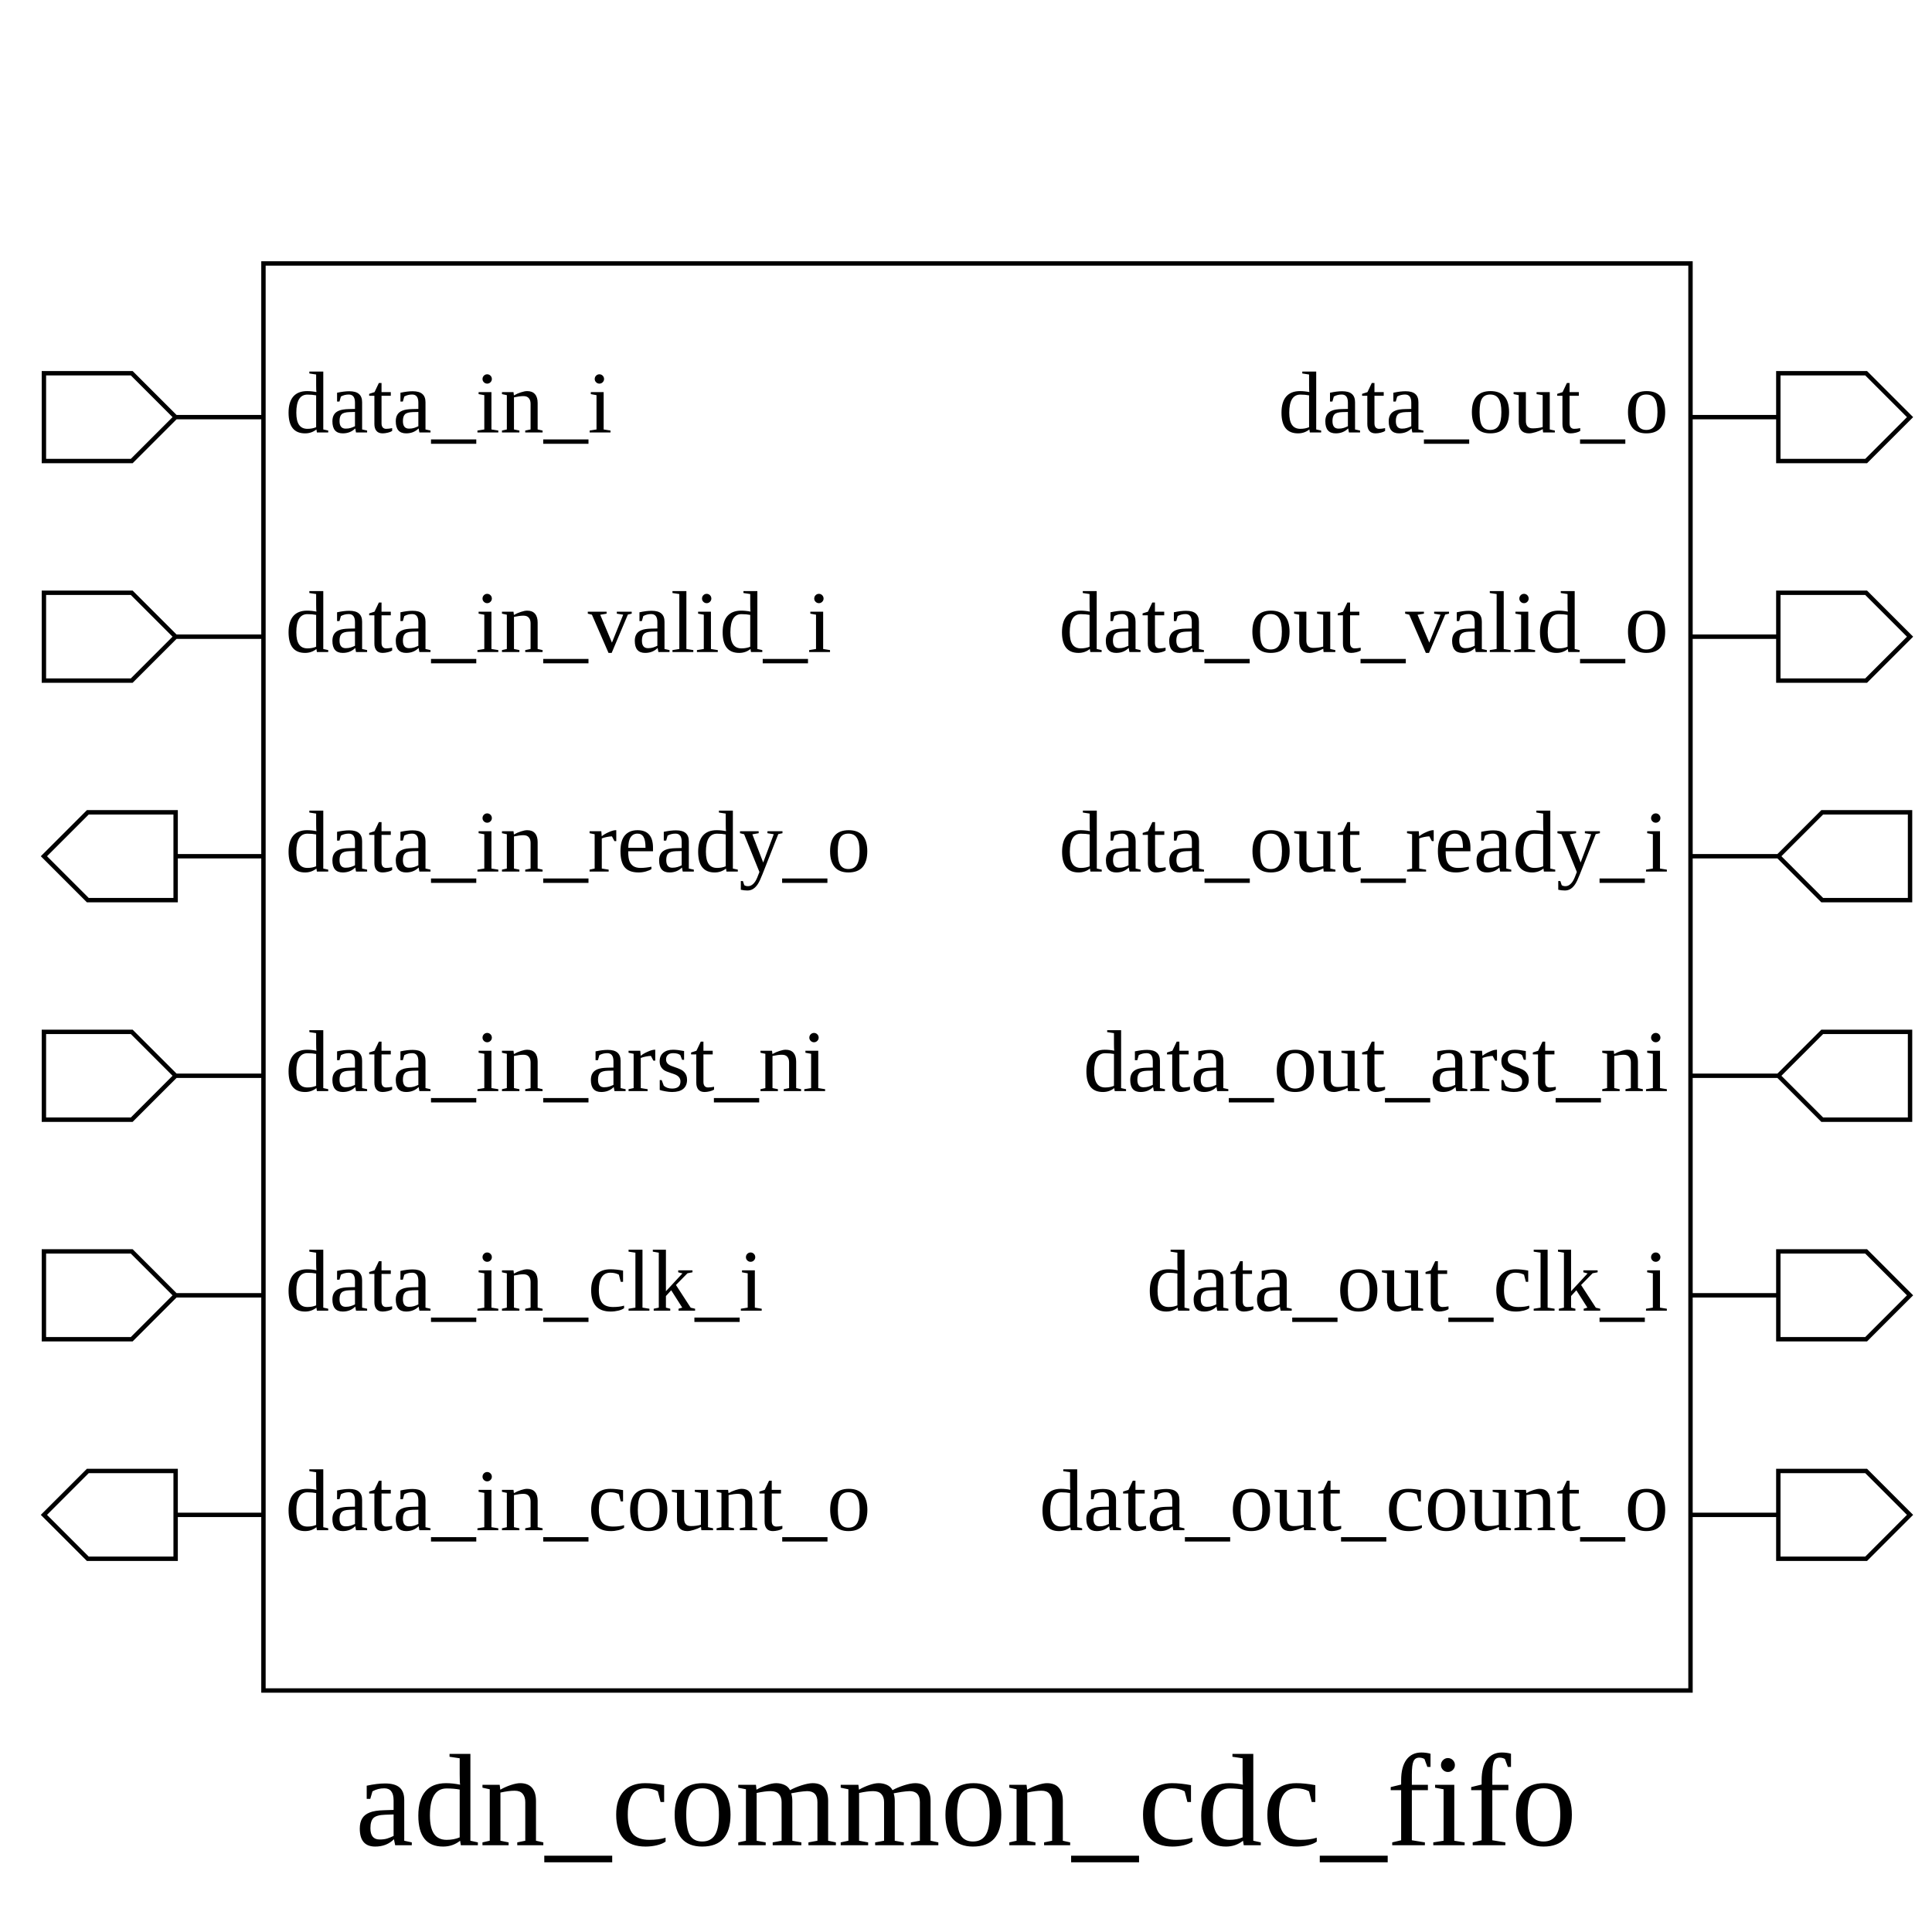
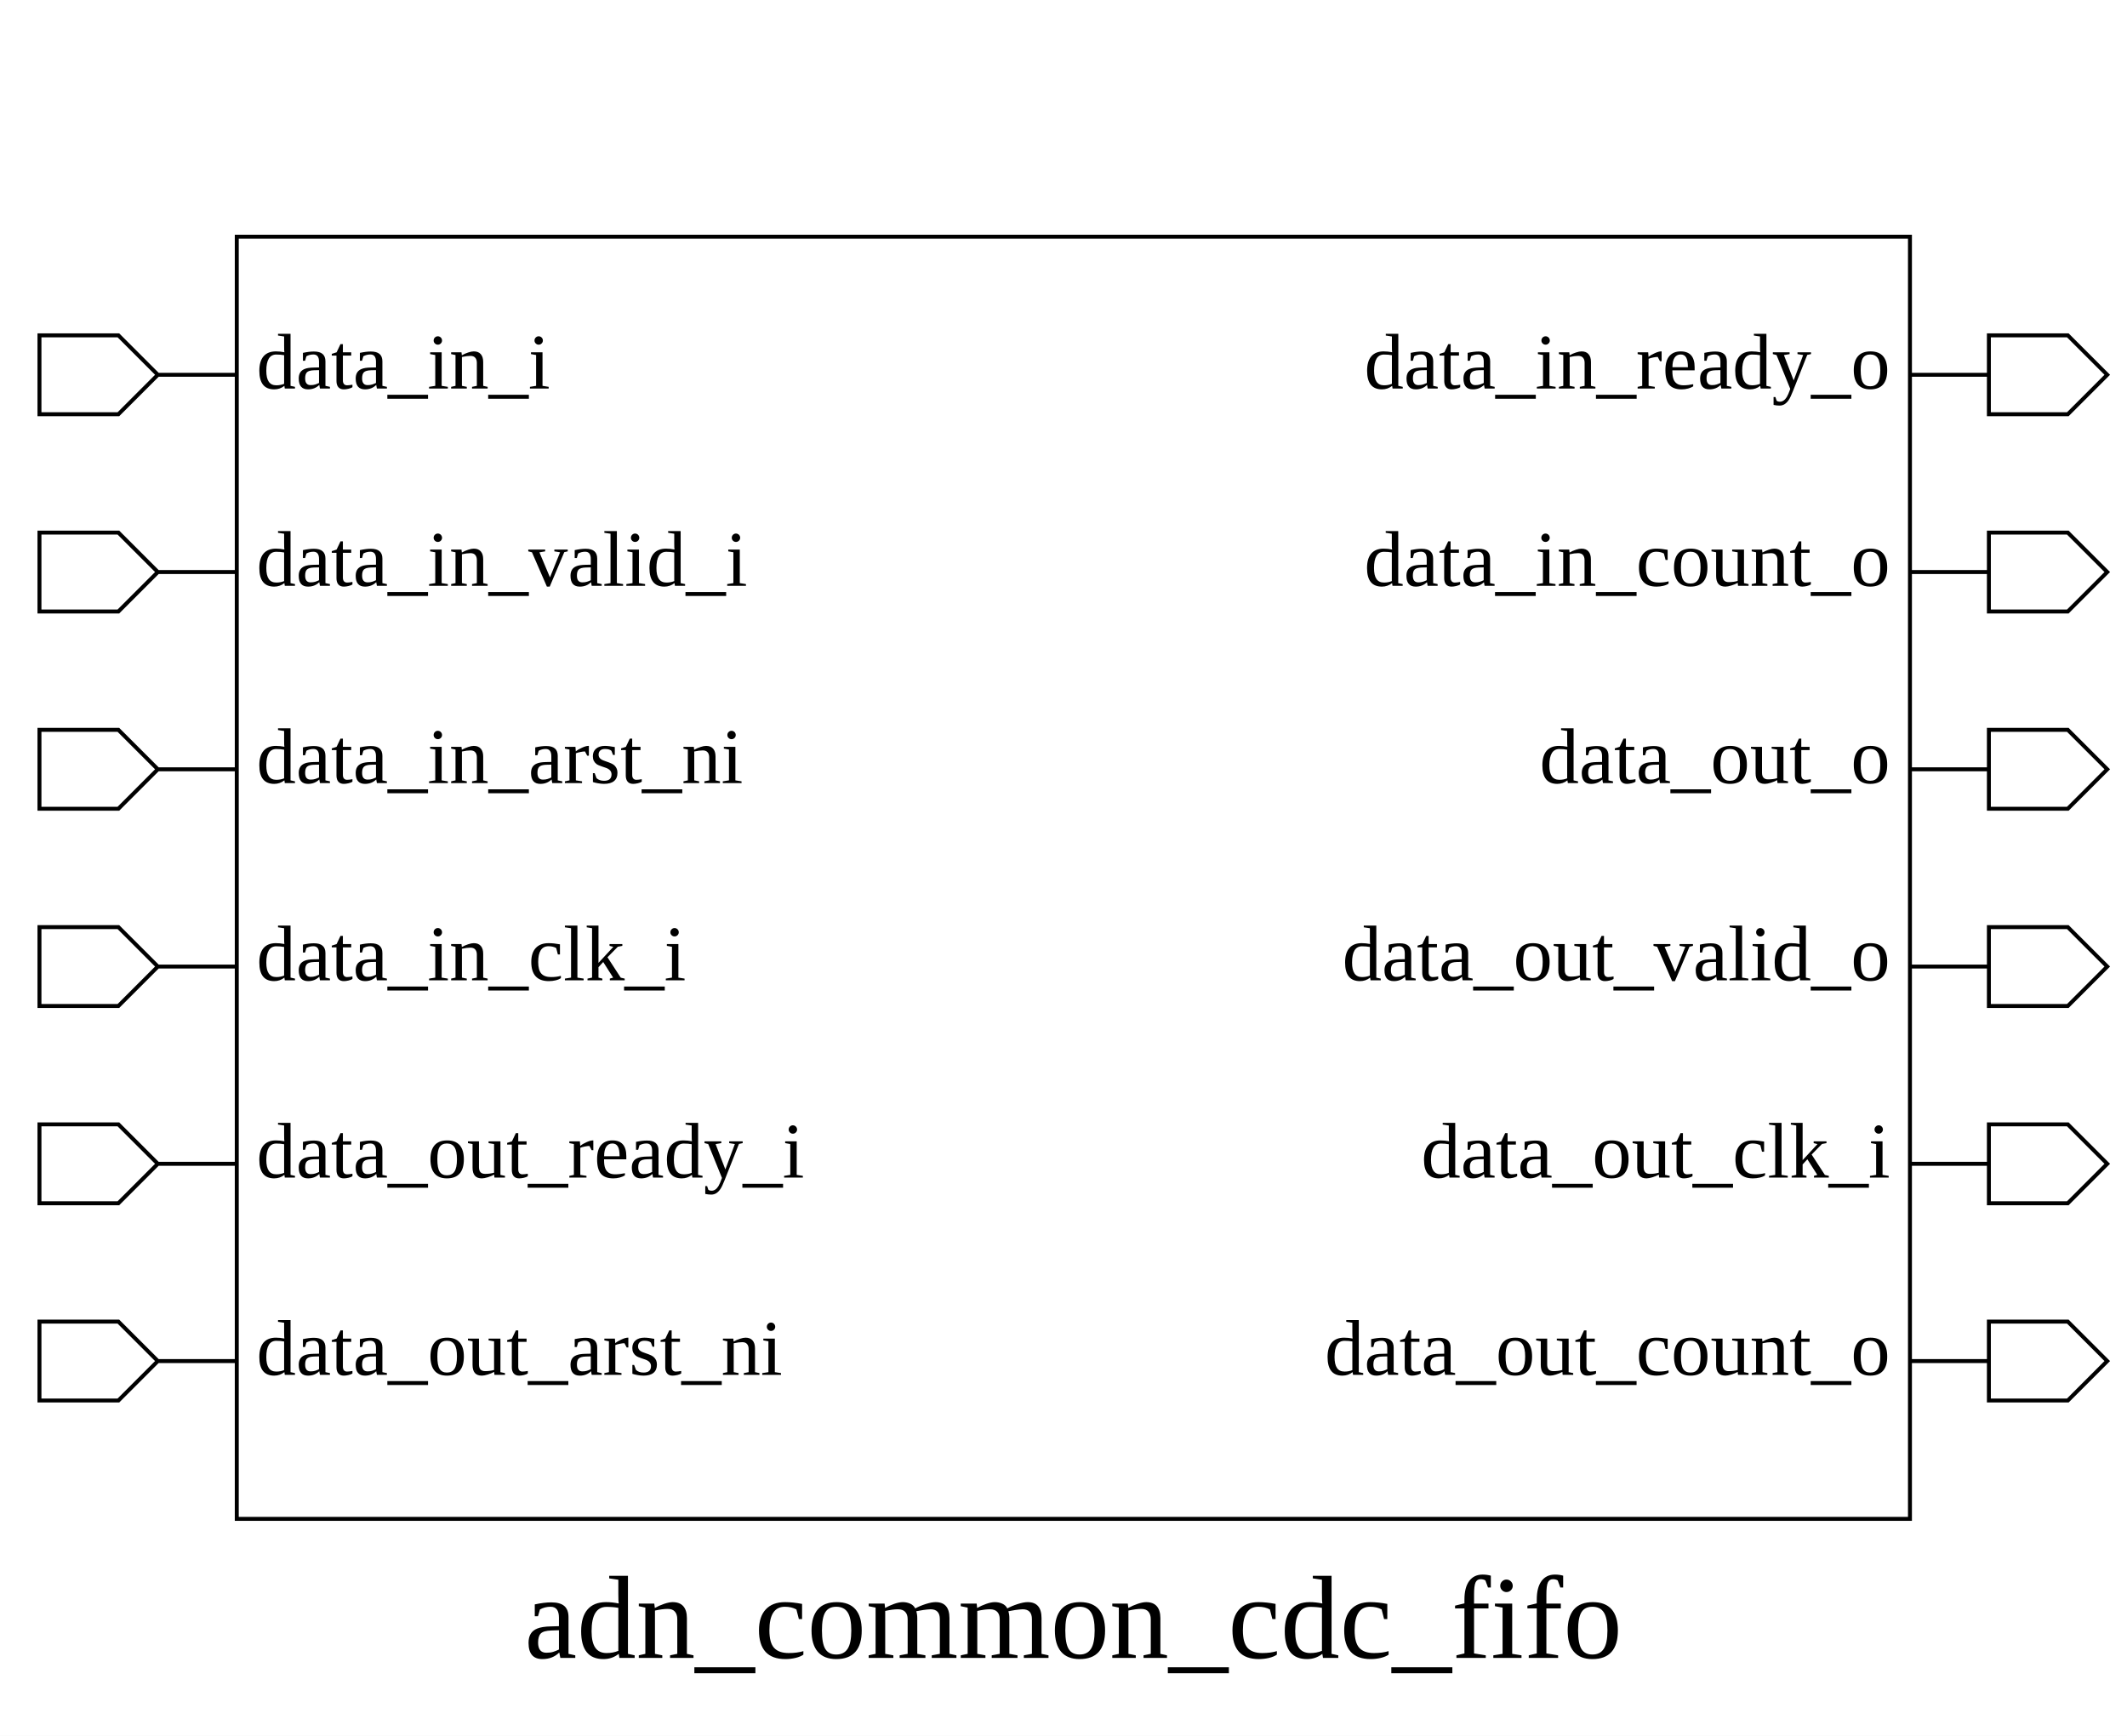
- <svg xmlns="http://www.w3.org/2000/svg" height="440" width="440">
+ <svg xmlns="http://www.w3.org/2000/svg" height="440" width="539">
  <rect width="100%" height="100%" x="0" y="0" style="fill:white;stroke:white;stroke-width:0" />
  <g style="fill:white;stroke:black;stroke-width:1">
-     <rect width="325" height="325" x="60" y="60" />
+     <rect width="424" height="325" x="60" y="60" />
    <polygon points="10,95 10,85 30,85 40,95 60,95 40,95 30,105 10,105 10,95" />
    <text x="65" y="85" dominant-baseline="hanging" text-anchor="start" font-size="20" style="fill:black;stroke:black;stroke-width:0">data_in_i</text>
    <polygon points="10,145 10,135 30,135 40,145 60,145 40,145 30,155 10,155 10,145" />
    <text x="65" y="135" dominant-baseline="hanging" text-anchor="start" font-size="20" style="fill:black;stroke:black;stroke-width:0">data_in_valid_i</text>
-     <polygon points="10,195 20,185 40,185 40,195 60,195 40,195 40,205 20,205 10,195" />
-     <text x="65" y="185" dominant-baseline="hanging" text-anchor="start" font-size="20" style="fill:black;stroke:black;stroke-width:0">data_in_ready_o</text>
+     <polygon points="10,195 10,185 30,185 40,195 60,195 40,195 30,205 10,205 10,195" />
+     <text x="65" y="185" dominant-baseline="hanging" text-anchor="start" font-size="20" style="fill:black;stroke:black;stroke-width:0">data_in_arst_ni</text>
    <polygon points="10,245 10,235 30,235 40,245 60,245 40,245 30,255 10,255 10,245" />
-     <text x="65" y="235" dominant-baseline="hanging" text-anchor="start" font-size="20" style="fill:black;stroke:black;stroke-width:0">data_in_arst_ni</text>
+     <text x="65" y="235" dominant-baseline="hanging" text-anchor="start" font-size="20" style="fill:black;stroke:black;stroke-width:0">data_in_clk_i</text>
    <polygon points="10,295 10,285 30,285 40,295 60,295 40,295 30,305 10,305 10,295" />
-     <text x="65" y="285" dominant-baseline="hanging" text-anchor="start" font-size="20" style="fill:black;stroke:black;stroke-width:0">data_in_clk_i</text>
-     <polygon points="10,345 20,335 40,335 40,345 60,345 40,345 40,355 20,355 10,345" />
-     <text x="65" y="335" dominant-baseline="hanging" text-anchor="start" font-size="20" style="fill:black;stroke:black;stroke-width:0">data_in_count_o</text>
-     <polygon points="385,95 405,95 405,85 425,85 435,95 425,105 405,105 405,95 385,95" />
-     <text x="380" y="85" dominant-baseline="hanging" text-anchor="end" font-size="20" style="fill:black;stroke:black;stroke-width:0">data_out_o</text>
-     <polygon points="385,145 405,145 405,135 425,135 435,145 425,155 405,155 405,145 385,145" />
-     <text x="380" y="135" dominant-baseline="hanging" text-anchor="end" font-size="20" style="fill:black;stroke:black;stroke-width:0">data_out_valid_o</text>
-     <polygon points="385,195 405,195 415,185 435,185 435,195 435,205 415,205 405,195 385,195" />
-     <text x="380" y="185" dominant-baseline="hanging" text-anchor="end" font-size="20" style="fill:black;stroke:black;stroke-width:0">data_out_ready_i</text>
-     <polygon points="385,245 405,245 415,235 435,235 435,245 435,255 415,255 405,245 385,245" />
-     <text x="380" y="235" dominant-baseline="hanging" text-anchor="end" font-size="20" style="fill:black;stroke:black;stroke-width:0">data_out_arst_ni</text>
-     <polygon points="385,295 405,295 405,285 425,285 435,295 425,305 405,305 405,295 385,295" />
-     <text x="380" y="285" dominant-baseline="hanging" text-anchor="end" font-size="20" style="fill:black;stroke:black;stroke-width:0">data_out_clk_i</text>
-     <polygon points="385,345 405,345 405,335 425,335 435,345 425,355 405,355 405,345 385,345" />
-     <text x="380" y="335" dominant-baseline="hanging" text-anchor="end" font-size="20" style="fill:black;stroke:black;stroke-width:0">data_out_count_o</text>
-     <text x="220" y="400" dominant-baseline="hanging" text-anchor="middle" font-size="30" style="fill:black;stroke:black;stroke-width:0">adn_common_cdc_fifo</text>
+     <text x="65" y="285" dominant-baseline="hanging" text-anchor="start" font-size="20" style="fill:black;stroke:black;stroke-width:0">data_out_ready_i</text>
+     <polygon points="10,345 10,335 30,335 40,345 60,345 40,345 30,355 10,355 10,345" />
+     <text x="65" y="335" dominant-baseline="hanging" text-anchor="start" font-size="20" style="fill:black;stroke:black;stroke-width:0">data_out_arst_ni</text>
+     <polygon points="484,95 504,95 504,85 524,85 534,95 524,105 504,105 504,95 484,95" />
+     <text x="479" y="85" dominant-baseline="hanging" text-anchor="end" font-size="20" style="fill:black;stroke:black;stroke-width:0">data_in_ready_o</text>
+     <polygon points="484,145 504,145 504,135 524,135 534,145 524,155 504,155 504,145 484,145" />
+     <text x="479" y="135" dominant-baseline="hanging" text-anchor="end" font-size="20" style="fill:black;stroke:black;stroke-width:0">data_in_count_o</text>
+     <polygon points="484,195 504,195 504,185 524,185 534,195 524,205 504,205 504,195 484,195" />
+     <text x="479" y="185" dominant-baseline="hanging" text-anchor="end" font-size="20" style="fill:black;stroke:black;stroke-width:0">data_out_o</text>
+     <polygon points="484,245 504,245 504,235 524,235 534,245 524,255 504,255 504,245 484,245" />
+     <text x="479" y="235" dominant-baseline="hanging" text-anchor="end" font-size="20" style="fill:black;stroke:black;stroke-width:0">data_out_valid_o</text>
+     <polygon points="484,295 504,295 504,285 524,285 534,295 524,305 504,305 504,295 484,295" />
+     <text x="479" y="285" dominant-baseline="hanging" text-anchor="end" font-size="20" style="fill:black;stroke:black;stroke-width:0">data_out_clk_i</text>
+     <polygon points="484,345 504,345 504,335 524,335 534,345 524,355 504,355 504,345 484,345" />
+     <text x="479" y="335" dominant-baseline="hanging" text-anchor="end" font-size="20" style="fill:black;stroke:black;stroke-width:0">data_out_count_o</text>
+     <text x="272" y="400" dominant-baseline="hanging" text-anchor="middle" font-size="30" style="fill:black;stroke:black;stroke-width:0">adn_common_cdc_fifo</text>
  </g>
</svg>
